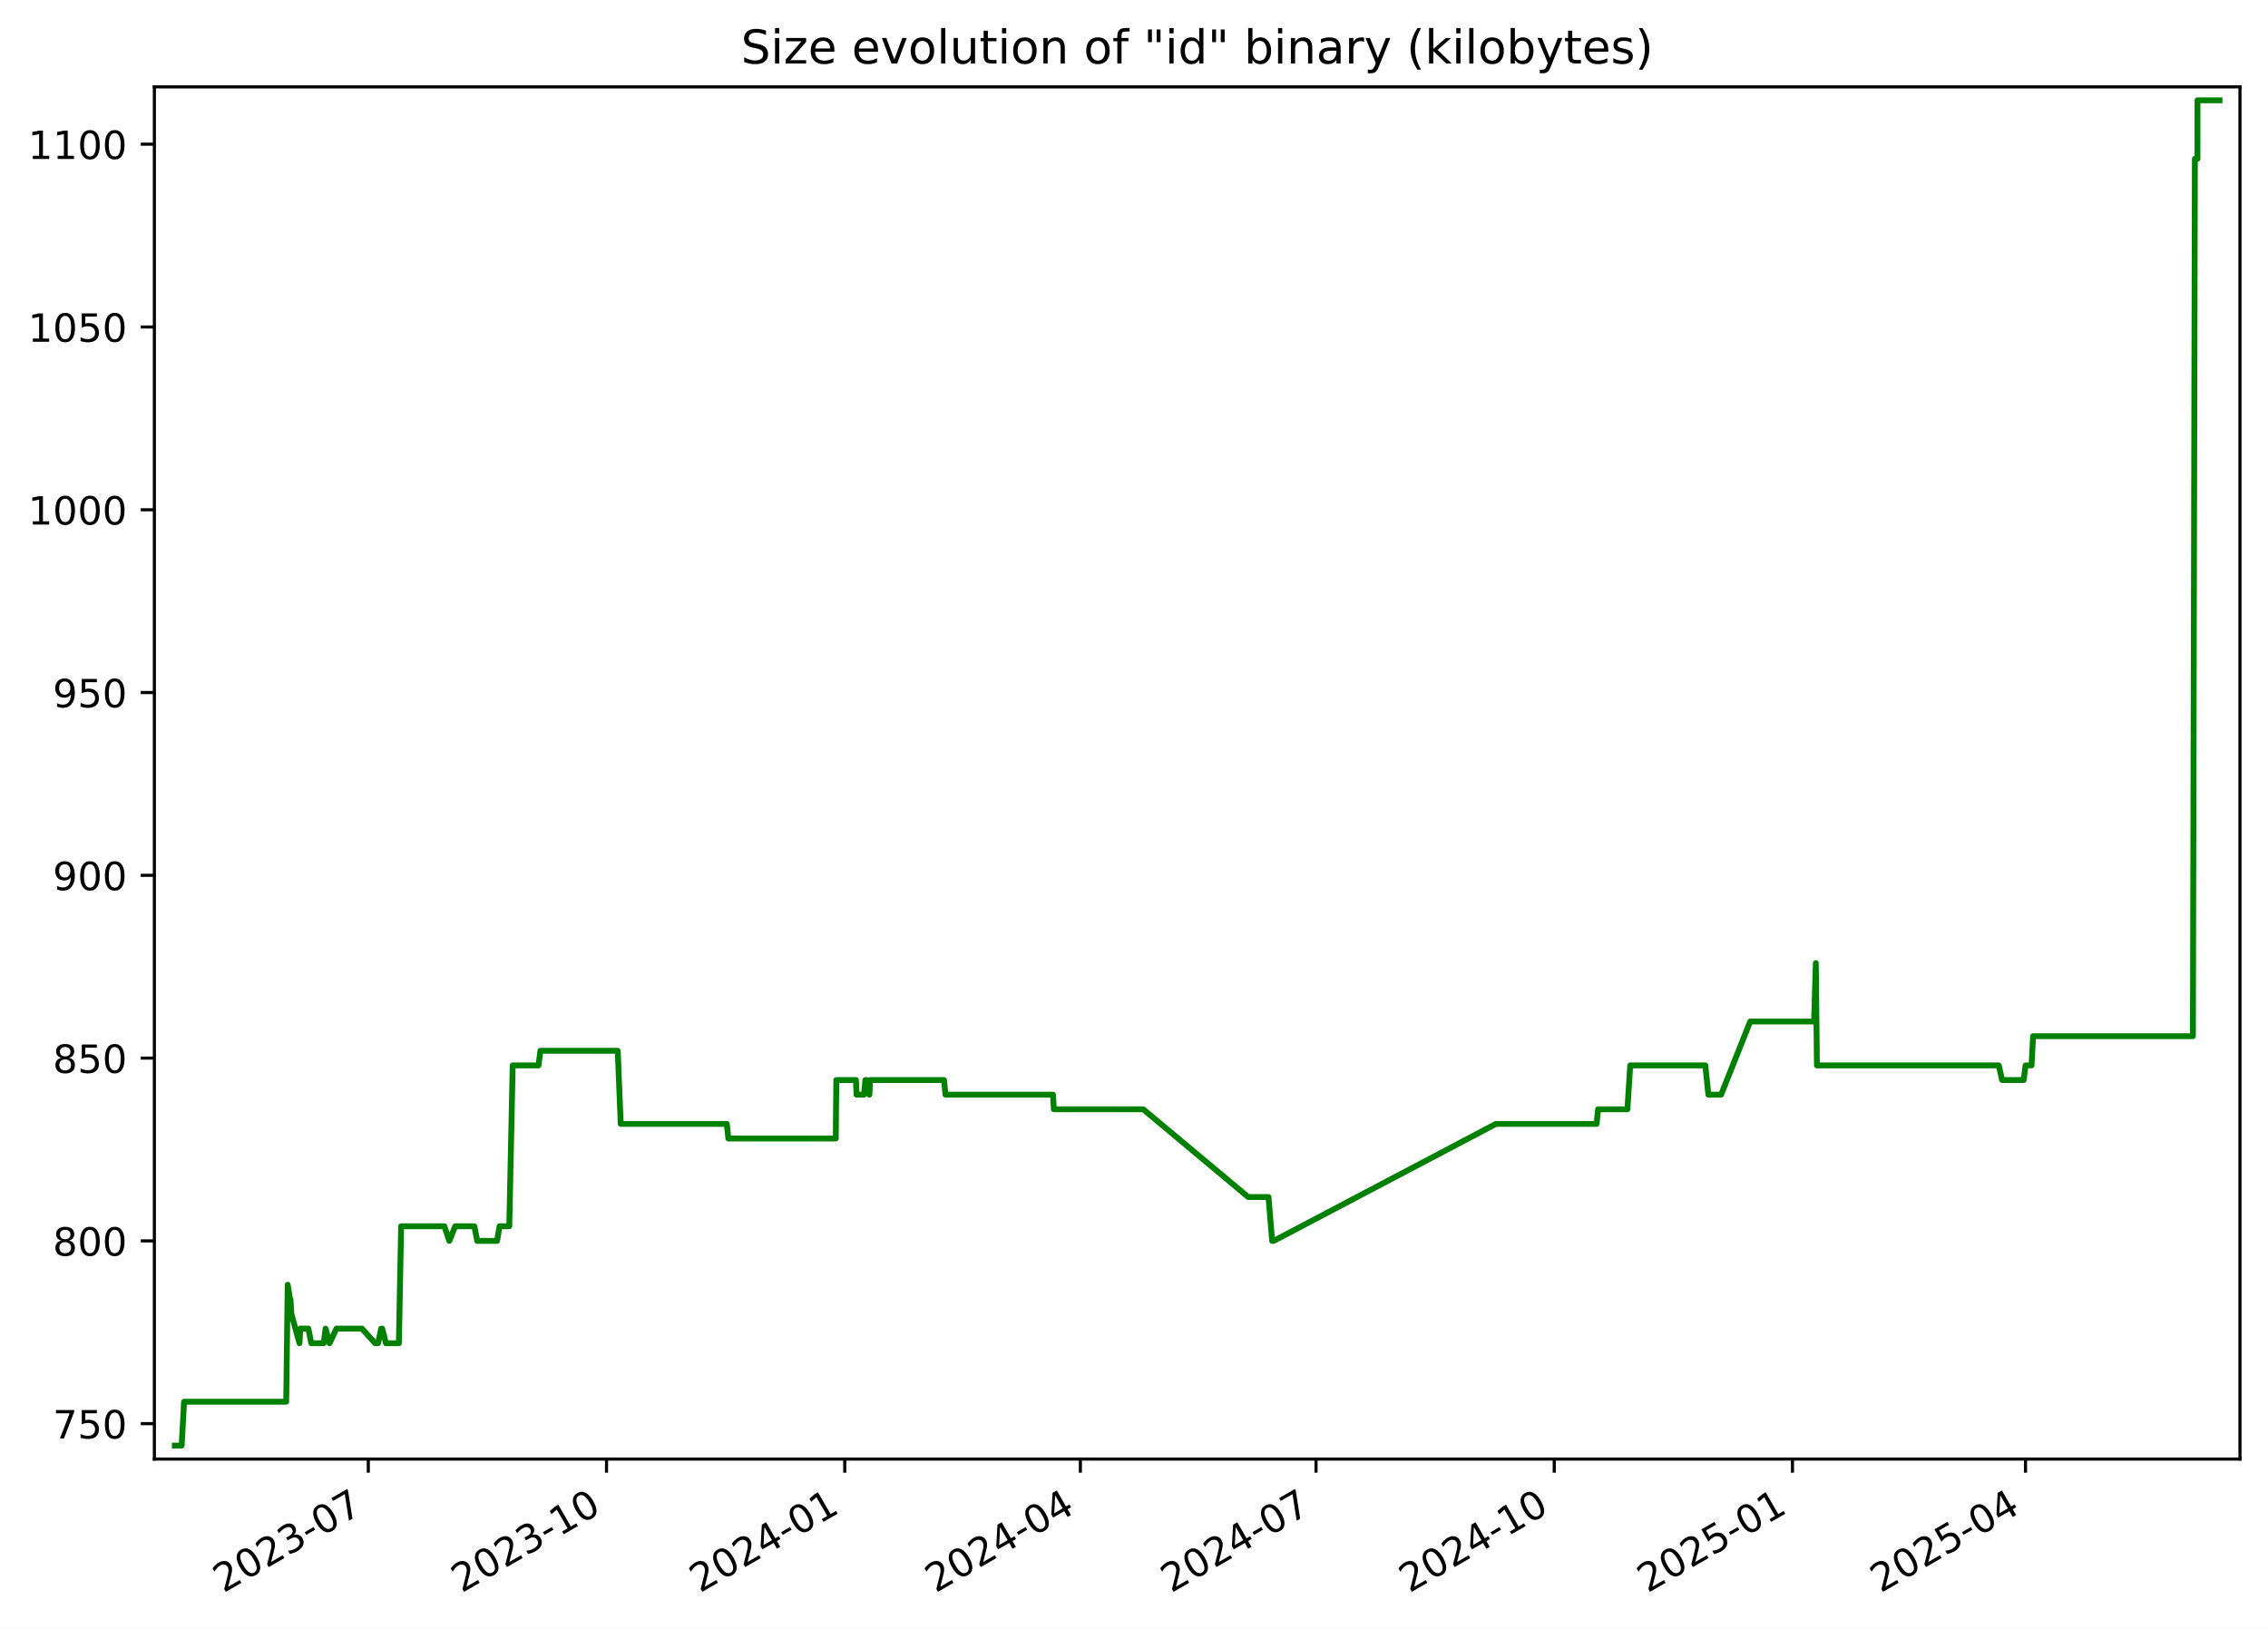
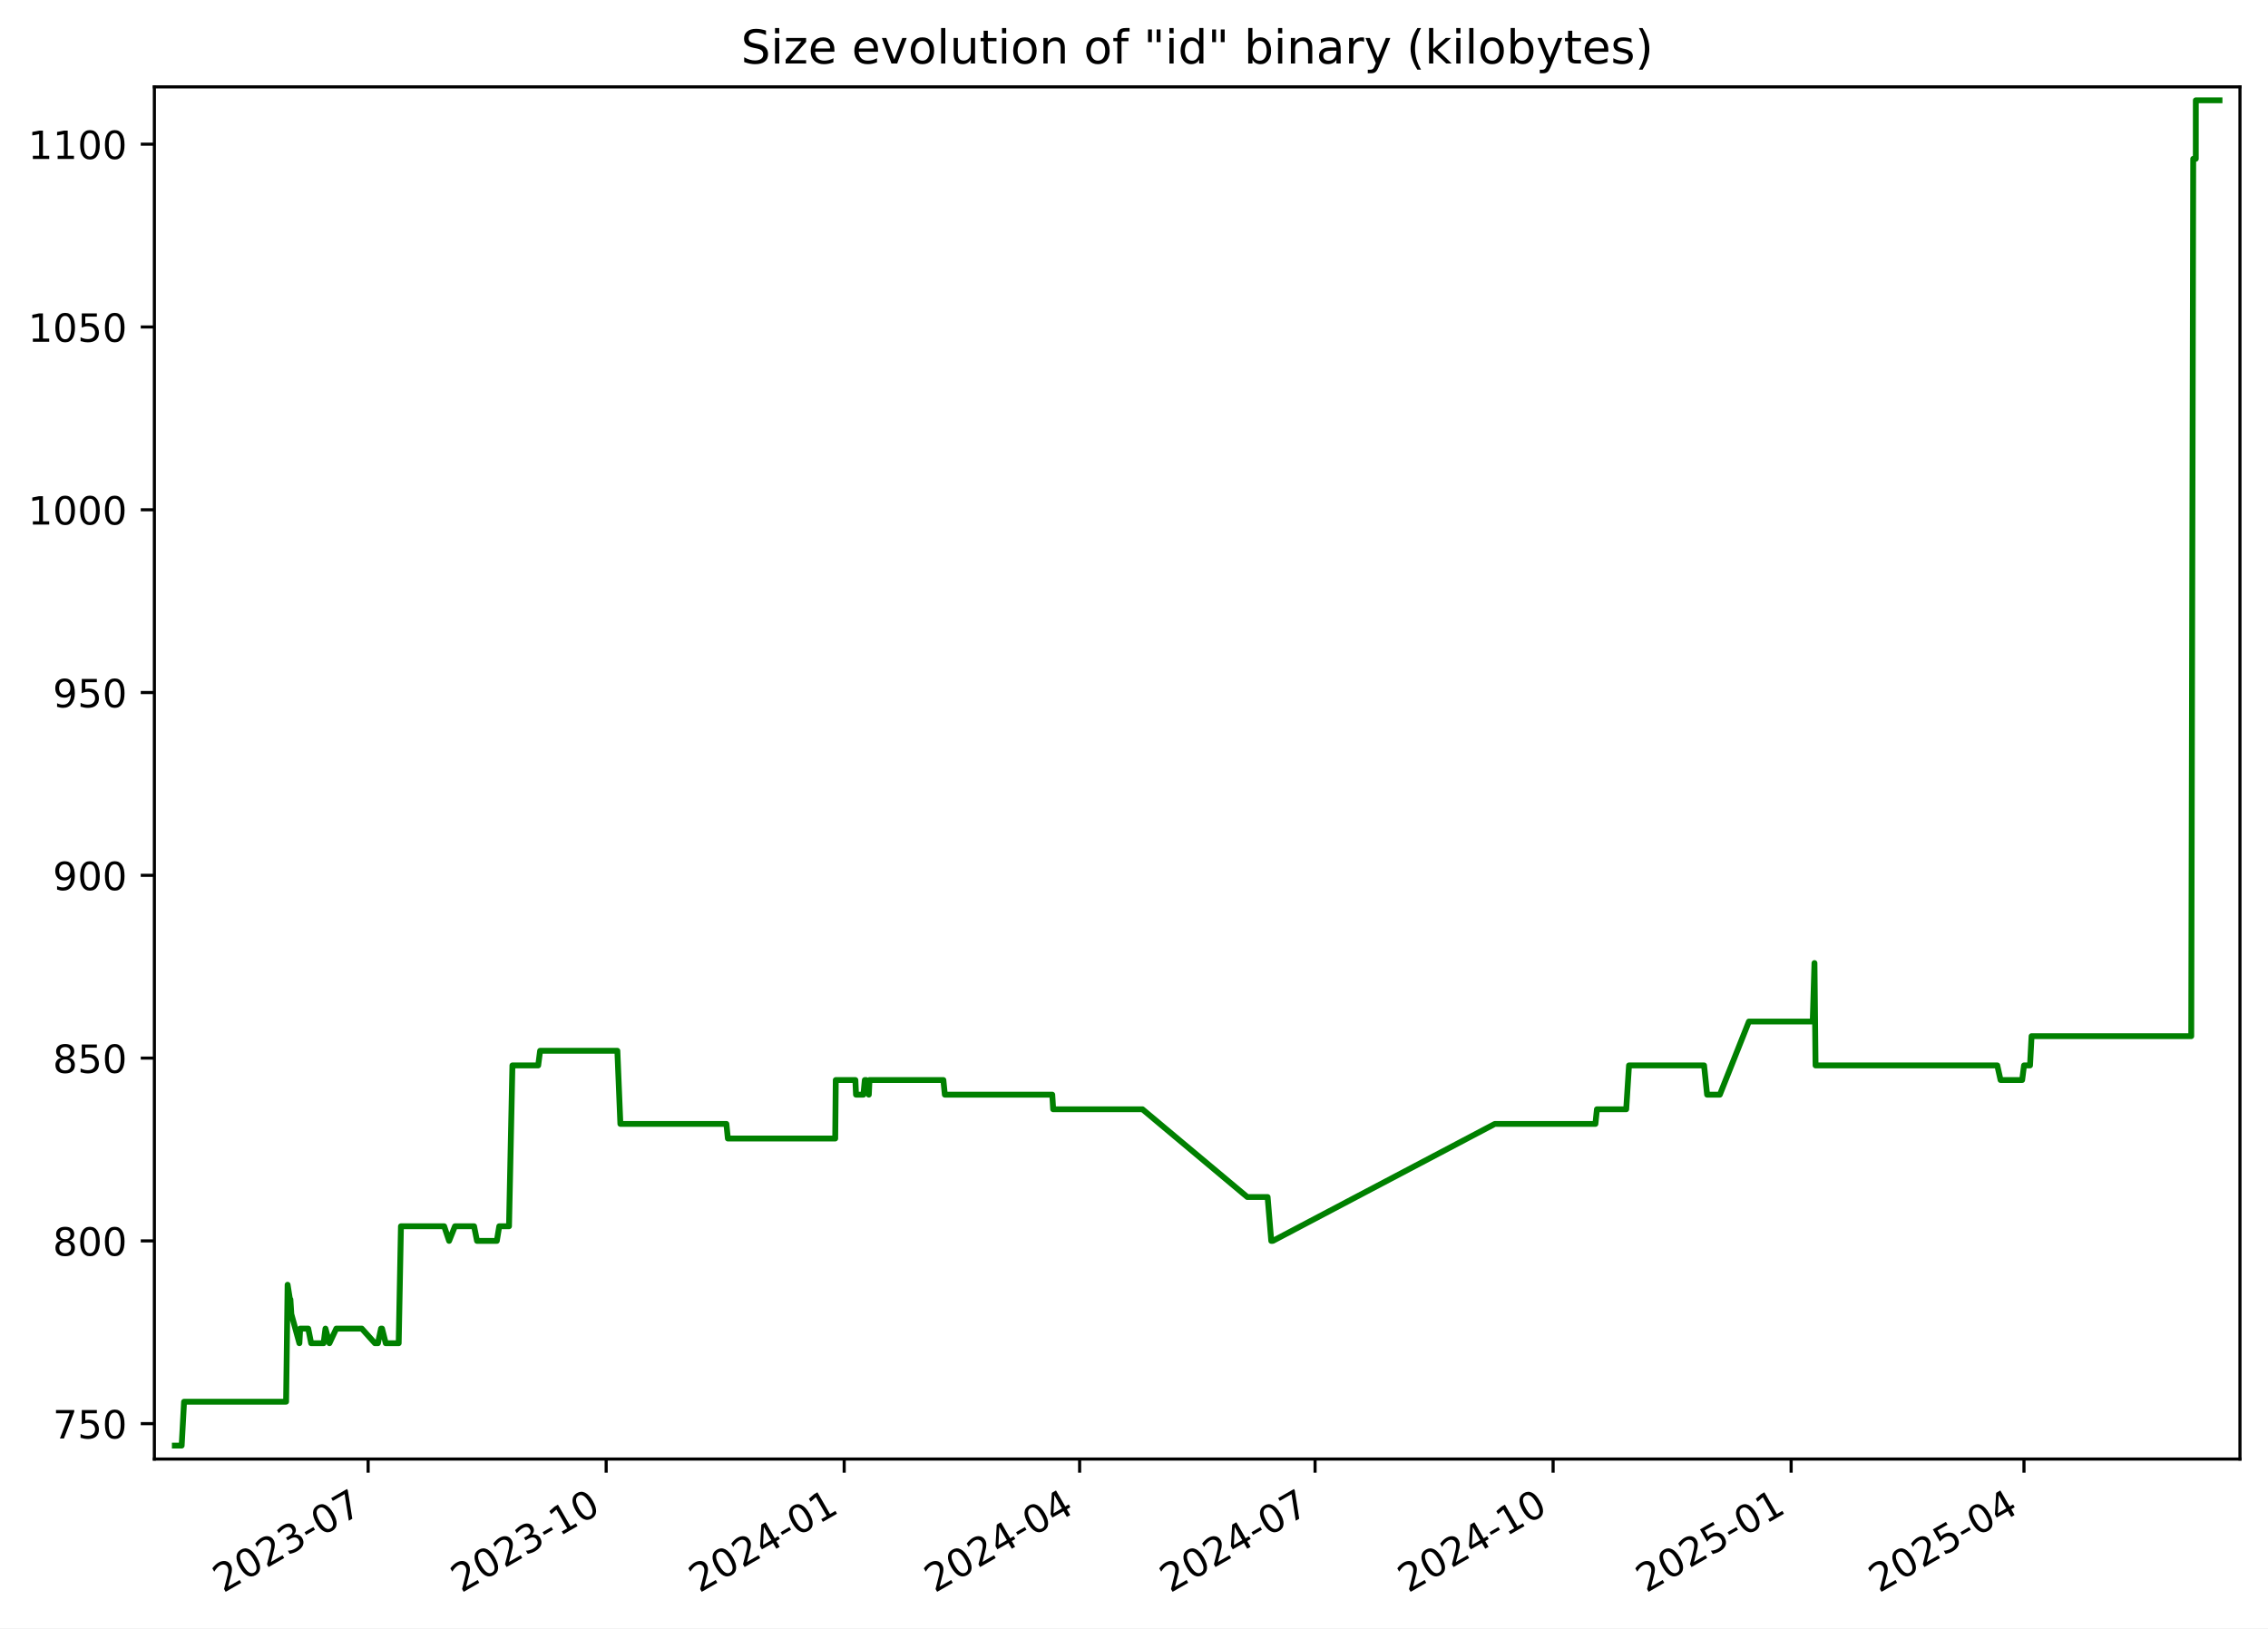
<svg xmlns="http://www.w3.org/2000/svg" xmlns:xlink="http://www.w3.org/1999/xlink" width="582.53pt" height="418.303pt" viewBox="0 0 582.53 418.303" version="1.1">
  <defs>
    <style type="text/css">*{stroke-linejoin: round; stroke-linecap: butt}</style>
  </defs>
  <g id="figure_1">
    <g id="patch_1">
      <path d="M -0 418.303  L 582.53 418.303  L 582.53 0  L -0 0  z " style="fill: #ffffff" />
    </g>
    <g id="axes_1">
      <g id="patch_2">
        <path d="M 39.65 374.83  L 575.33 374.83  L 575.33 22.318  L 39.65 22.318  z " style="fill: #ffffff" />
      </g>
      <g id="matplotlib.axis_1">
        <g id="xtick_1">
          <g id="line2d_1">
            <defs>
-               <path id="m7e641b74ba" d="M 0 0  L 0 3.5  " style="stroke: #000000; stroke-width: 0.8" />
+               <path id="m4138c66ba3" d="M 0 0  L 0 3.5  " style="stroke: #000000; stroke-width: 0.8" />
            </defs>
            <g>
-               <use xlink:href="#m7e641b74ba" x="94.597" y="374.83" style="stroke: #000000; stroke-width: 0.8" />
+               <use xlink:href="#m4138c66ba3" x="94.556" y="374.83" style="stroke: #000000; stroke-width: 0.8" />
            </g>
          </g>
          <g id="text_1">
-             <g transform="translate(57.37199 409.302) rotate(-30) scale(0.1 -0.1)">
+             <g transform="translate(57.33094 409.302) rotate(-30) scale(0.1 -0.1)">
              <defs>
                <path id="DejaVuSans-32" d="M 1228 531  L 3431 531  L 3431 0  L 469 0  L 469 531  Q 828 903 1448 1529  Q 2069 2156 2228 2338  Q 2531 2678 2651 2914  Q 2772 3150 2772 3378  Q 2772 3750 2511 3984  Q 2250 4219 1831 4219  Q 1534 4219 1204 4116  Q 875 4013 500 3803  L 500 4441  Q 881 4594 1212 4672  Q 1544 4750 1819 4750  Q 2544 4750 2975 4387  Q 3406 4025 3406 3419  Q 3406 3131 3298 2873  Q 3191 2616 2906 2266  Q 2828 2175 2409 1742  Q 1991 1309 1228 531  z " transform="scale(0.015625)" />
                <path id="DejaVuSans-30" d="M 2034 4250  Q 1547 4250 1301 3770  Q 1056 3291 1056 2328  Q 1056 1369 1301 889  Q 1547 409 2034 409  Q 2525 409 2770 889  Q 3016 1369 3016 2328  Q 3016 3291 2770 3770  Q 2525 4250 2034 4250  z M 2034 4750  Q 2819 4750 3233 4129  Q 3647 3509 3647 2328  Q 3647 1150 3233 529  Q 2819 -91 2034 -91  Q 1250 -91 836 529  Q 422 1150 422 2328  Q 422 3509 836 4129  Q 1250 4750 2034 4750  z " transform="scale(0.015625)" />
                <path id="DejaVuSans-33" d="M 2597 2516  Q 3050 2419 3304 2112  Q 3559 1806 3559 1356  Q 3559 666 3084 287  Q 2609 -91 1734 -91  Q 1441 -91 1130 -33  Q 819 25 488 141  L 488 750  Q 750 597 1062 519  Q 1375 441 1716 441  Q 2309 441 2620 675  Q 2931 909 2931 1356  Q 2931 1769 2642 2001  Q 2353 2234 1838 2234  L 1294 2234  L 1294 2753  L 1863 2753  Q 2328 2753 2575 2939  Q 2822 3125 2822 3475  Q 2822 3834 2567 4026  Q 2313 4219 1838 4219  Q 1578 4219 1281 4162  Q 984 4106 628 3988  L 628 4550  Q 988 4650 1302 4700  Q 1616 4750 1894 4750  Q 2613 4750 3031 4423  Q 3450 4097 3450 3541  Q 3450 3153 3228 2886  Q 3006 2619 2597 2516  z " transform="scale(0.015625)" />
                <path id="DejaVuSans-2d" d="M 313 2009  L 1997 2009  L 1997 1497  L 313 1497  L 313 2009  z " transform="scale(0.015625)" />
                <path id="DejaVuSans-37" d="M 525 4666  L 3525 4666  L 3525 4397  L 1831 0  L 1172 0  L 2766 4134  L 525 4134  L 525 4666  z " transform="scale(0.015625)" />
              </defs>
              <use xlink:href="#DejaVuSans-32" />
              <use xlink:href="#DejaVuSans-30" x="63.623" />
              <use xlink:href="#DejaVuSans-32" x="127.246" />
              <use xlink:href="#DejaVuSans-33" x="190.869" />
              <use xlink:href="#DejaVuSans-2d" x="254.492" />
              <use xlink:href="#DejaVuSans-30" x="290.576" />
              <use xlink:href="#DejaVuSans-37" x="354.199" />
            </g>
          </g>
        </g>
        <g id="xtick_2">
          <g id="line2d_2">
            <g>
-               <use xlink:href="#m7e641b74ba" x="155.784" y="374.83" style="stroke: #000000; stroke-width: 0.8" />
+               <use xlink:href="#m4138c66ba3" x="155.692" y="374.83" style="stroke: #000000; stroke-width: 0.8" />
            </g>
          </g>
          <g id="text_2">
-             <g transform="translate(118.5592 409.302) rotate(-30) scale(0.1 -0.1)">
+             <g transform="translate(118.4676 409.302) rotate(-30) scale(0.1 -0.1)">
              <defs>
                <path id="DejaVuSans-31" d="M 794 531  L 1825 531  L 1825 4091  L 703 3866  L 703 4441  L 1819 4666  L 2450 4666  L 2450 531  L 3481 531  L 3481 0  L 794 0  L 794 531  z " transform="scale(0.015625)" />
              </defs>
              <use xlink:href="#DejaVuSans-32" />
              <use xlink:href="#DejaVuSans-30" x="63.623" />
              <use xlink:href="#DejaVuSans-32" x="127.246" />
              <use xlink:href="#DejaVuSans-33" x="190.869" />
              <use xlink:href="#DejaVuSans-2d" x="254.492" />
              <use xlink:href="#DejaVuSans-31" x="290.576" />
              <use xlink:href="#DejaVuSans-30" x="354.199" />
            </g>
          </g>
        </g>
        <g id="xtick_3">
          <g id="line2d_3">
            <g>
-               <use xlink:href="#m7e641b74ba" x="216.971" y="374.83" style="stroke: #000000; stroke-width: 0.8" />
+               <use xlink:href="#m4138c66ba3" x="216.829" y="374.83" style="stroke: #000000; stroke-width: 0.8" />
            </g>
          </g>
          <g id="text_3">
-             <g transform="translate(179.7464 409.302) rotate(-30) scale(0.1 -0.1)">
+             <g transform="translate(179.6043 409.302) rotate(-30) scale(0.1 -0.1)">
              <defs>
                <path id="DejaVuSans-34" d="M 2419 4116  L 825 1625  L 2419 1625  L 2419 4116  z M 2253 4666  L 3047 4666  L 3047 1625  L 3713 1625  L 3713 1100  L 3047 1100  L 3047 0  L 2419 0  L 2419 1100  L 313 1100  L 313 1709  L 2253 4666  z " transform="scale(0.015625)" />
              </defs>
              <use xlink:href="#DejaVuSans-32" />
              <use xlink:href="#DejaVuSans-30" x="63.623" />
              <use xlink:href="#DejaVuSans-32" x="127.246" />
              <use xlink:href="#DejaVuSans-34" x="190.869" />
              <use xlink:href="#DejaVuSans-2d" x="254.492" />
              <use xlink:href="#DejaVuSans-30" x="290.576" />
              <use xlink:href="#DejaVuSans-31" x="354.199" />
            </g>
          </g>
        </g>
        <g id="xtick_4">
          <g id="line2d_4">
            <g>
-               <use xlink:href="#m7e641b74ba" x="277.493" y="374.83" style="stroke: #000000; stroke-width: 0.8" />
+               <use xlink:href="#m4138c66ba3" x="277.301" y="374.83" style="stroke: #000000; stroke-width: 0.8" />
            </g>
          </g>
          <g id="text_4">
-             <g transform="translate(240.2686 409.302) rotate(-30) scale(0.1 -0.1)">
+             <g transform="translate(240.0764 409.302) rotate(-30) scale(0.1 -0.1)">
              <use xlink:href="#DejaVuSans-32" />
              <use xlink:href="#DejaVuSans-30" x="63.623" />
              <use xlink:href="#DejaVuSans-32" x="127.246" />
              <use xlink:href="#DejaVuSans-34" x="190.869" />
              <use xlink:href="#DejaVuSans-2d" x="254.492" />
              <use xlink:href="#DejaVuSans-30" x="290.576" />
              <use xlink:href="#DejaVuSans-34" x="354.199" />
            </g>
          </g>
        </g>
        <g id="xtick_5">
          <g id="line2d_5">
            <g>
-               <use xlink:href="#m7e641b74ba" x="338.016" y="374.83" style="stroke: #000000; stroke-width: 0.8" />
+               <use xlink:href="#m4138c66ba3" x="337.773" y="374.83" style="stroke: #000000; stroke-width: 0.8" />
            </g>
          </g>
          <g id="text_5">
-             <g transform="translate(300.7907 409.302) rotate(-30) scale(0.1 -0.1)">
+             <g transform="translate(300.5485 409.302) rotate(-30) scale(0.1 -0.1)">
              <use xlink:href="#DejaVuSans-32" />
              <use xlink:href="#DejaVuSans-30" x="63.623" />
              <use xlink:href="#DejaVuSans-32" x="127.246" />
              <use xlink:href="#DejaVuSans-34" x="190.869" />
              <use xlink:href="#DejaVuSans-2d" x="254.492" />
              <use xlink:href="#DejaVuSans-30" x="290.576" />
              <use xlink:href="#DejaVuSans-37" x="354.199" />
            </g>
          </g>
        </g>
        <g id="xtick_6">
          <g id="line2d_6">
            <g>
-               <use xlink:href="#m7e641b74ba" x="399.203" y="374.83" style="stroke: #000000; stroke-width: 0.8" />
+               <use xlink:href="#m4138c66ba3" x="398.91" y="374.83" style="stroke: #000000; stroke-width: 0.8" />
            </g>
          </g>
          <g id="text_6">
-             <g transform="translate(361.9779 409.302) rotate(-30) scale(0.1 -0.1)">
+             <g transform="translate(361.6852 409.302) rotate(-30) scale(0.1 -0.1)">
              <use xlink:href="#DejaVuSans-32" />
              <use xlink:href="#DejaVuSans-30" x="63.623" />
              <use xlink:href="#DejaVuSans-32" x="127.246" />
              <use xlink:href="#DejaVuSans-34" x="190.869" />
              <use xlink:href="#DejaVuSans-2d" x="254.492" />
              <use xlink:href="#DejaVuSans-31" x="290.576" />
              <use xlink:href="#DejaVuSans-30" x="354.199" />
            </g>
          </g>
        </g>
        <g id="xtick_7">
          <g id="line2d_7">
            <g>
-               <use xlink:href="#m7e641b74ba" x="460.39" y="374.83" style="stroke: #000000; stroke-width: 0.8" />
+               <use xlink:href="#m4138c66ba3" x="460.047" y="374.83" style="stroke: #000000; stroke-width: 0.8" />
            </g>
          </g>
          <g id="text_7">
-             <g transform="translate(423.1651 409.302) rotate(-30) scale(0.1 -0.1)">
+             <g transform="translate(422.8219 409.302) rotate(-30) scale(0.1 -0.1)">
              <defs>
                <path id="DejaVuSans-35" d="M 691 4666  L 3169 4666  L 3169 4134  L 1269 4134  L 1269 2991  Q 1406 3038 1543 3061  Q 1681 3084 1819 3084  Q 2600 3084 3056 2656  Q 3513 2228 3513 1497  Q 3513 744 3044 326  Q 2575 -91 1722 -91  Q 1428 -91 1123 -41  Q 819 9 494 109  L 494 744  Q 775 591 1075 516  Q 1375 441 1709 441  Q 2250 441 2565 725  Q 2881 1009 2881 1497  Q 2881 1984 2565 2268  Q 2250 2553 1709 2553  Q 1456 2553 1204 2497  Q 953 2441 691 2322  L 691 4666  z " transform="scale(0.015625)" />
              </defs>
              <use xlink:href="#DejaVuSans-32" />
              <use xlink:href="#DejaVuSans-30" x="63.623" />
              <use xlink:href="#DejaVuSans-32" x="127.246" />
              <use xlink:href="#DejaVuSans-35" x="190.869" />
              <use xlink:href="#DejaVuSans-2d" x="254.492" />
              <use xlink:href="#DejaVuSans-30" x="290.576" />
              <use xlink:href="#DejaVuSans-31" x="354.199" />
            </g>
          </g>
        </g>
        <g id="xtick_8">
          <g id="line2d_8">
            <g>
-               <use xlink:href="#m7e641b74ba" x="520.247" y="374.83" style="stroke: #000000; stroke-width: 0.8" />
+               <use xlink:href="#m4138c66ba3" x="519.854" y="374.83" style="stroke: #000000; stroke-width: 0.8" />
            </g>
          </g>
          <g id="text_8">
-             <g transform="translate(483.0222 409.302) rotate(-30) scale(0.1 -0.1)">
+             <g transform="translate(482.6295 409.302) rotate(-30) scale(0.1 -0.1)">
              <use xlink:href="#DejaVuSans-32" />
              <use xlink:href="#DejaVuSans-30" x="63.623" />
              <use xlink:href="#DejaVuSans-32" x="127.246" />
              <use xlink:href="#DejaVuSans-35" x="190.869" />
              <use xlink:href="#DejaVuSans-2d" x="254.492" />
              <use xlink:href="#DejaVuSans-30" x="290.576" />
              <use xlink:href="#DejaVuSans-34" x="354.199" />
            </g>
          </g>
        </g>
      </g>
      <g id="matplotlib.axis_2">
        <g id="ytick_1">
          <g id="line2d_9">
            <defs>
-               <path id="m8f3f972a86" d="M 0 0  L -3.5 0  " style="stroke: #000000; stroke-width: 0.8" />
+               <path id="mf5adfc78f7" d="M 0 0  L -3.5 0  " style="stroke: #000000; stroke-width: 0.8" />
            </defs>
            <g>
-               <use xlink:href="#m8f3f972a86" x="39.65" y="365.739" style="stroke: #000000; stroke-width: 0.8" />
+               <use xlink:href="#mf5adfc78f7" x="39.65" y="365.739" style="stroke: #000000; stroke-width: 0.8" />
            </g>
          </g>
          <g id="text_9">
            <g transform="translate(13.5625 369.5386) scale(0.1 -0.1)">
              <use xlink:href="#DejaVuSans-37" />
              <use xlink:href="#DejaVuSans-35" x="63.623" />
              <use xlink:href="#DejaVuSans-30" x="127.246" />
            </g>
          </g>
        </g>
        <g id="ytick_2">
          <g id="line2d_10">
            <g>
-               <use xlink:href="#m8f3f972a86" x="39.65" y="318.783" style="stroke: #000000; stroke-width: 0.8" />
+               <use xlink:href="#mf5adfc78f7" x="39.65" y="318.783" style="stroke: #000000; stroke-width: 0.8" />
            </g>
          </g>
          <g id="text_10">
            <g transform="translate(13.5625 322.582) scale(0.1 -0.1)">
              <defs>
                <path id="DejaVuSans-38" d="M 2034 2216  Q 1584 2216 1326 1975  Q 1069 1734 1069 1313  Q 1069 891 1326 650  Q 1584 409 2034 409  Q 2484 409 2743 651  Q 3003 894 3003 1313  Q 3003 1734 2745 1975  Q 2488 2216 2034 2216  z M 1403 2484  Q 997 2584 770 2862  Q 544 3141 544 3541  Q 544 4100 942 4425  Q 1341 4750 2034 4750  Q 2731 4750 3128 4425  Q 3525 4100 3525 3541  Q 3525 3141 3298 2862  Q 3072 2584 2669 2484  Q 3125 2378 3379 2068  Q 3634 1759 3634 1313  Q 3634 634 3220 271  Q 2806 -91 2034 -91  Q 1263 -91 848 271  Q 434 634 434 1313  Q 434 1759 690 2068  Q 947 2378 1403 2484  z M 1172 3481  Q 1172 3119 1398 2916  Q 1625 2713 2034 2713  Q 2441 2713 2670 2916  Q 2900 3119 2900 3481  Q 2900 3844 2670 4047  Q 2441 4250 2034 4250  Q 1625 4250 1398 4047  Q 1172 3844 1172 3481  z " transform="scale(0.015625)" />
              </defs>
              <use xlink:href="#DejaVuSans-38" />
              <use xlink:href="#DejaVuSans-30" x="63.623" />
              <use xlink:href="#DejaVuSans-30" x="127.246" />
            </g>
          </g>
        </g>
        <g id="ytick_3">
          <g id="line2d_11">
            <g>
-               <use xlink:href="#m8f3f972a86" x="39.65" y="271.826" style="stroke: #000000; stroke-width: 0.8" />
+               <use xlink:href="#mf5adfc78f7" x="39.65" y="271.826" style="stroke: #000000; stroke-width: 0.8" />
            </g>
          </g>
          <g id="text_11">
            <g transform="translate(13.5625 275.6255) scale(0.1 -0.1)">
              <use xlink:href="#DejaVuSans-38" />
              <use xlink:href="#DejaVuSans-35" x="63.623" />
              <use xlink:href="#DejaVuSans-30" x="127.246" />
            </g>
          </g>
        </g>
        <g id="ytick_4">
          <g id="line2d_12">
            <g>
-               <use xlink:href="#m8f3f972a86" x="39.65" y="224.87" style="stroke: #000000; stroke-width: 0.8" />
+               <use xlink:href="#mf5adfc78f7" x="39.65" y="224.87" style="stroke: #000000; stroke-width: 0.8" />
            </g>
          </g>
          <g id="text_12">
            <g transform="translate(13.5625 228.669) scale(0.1 -0.1)">
              <defs>
                <path id="DejaVuSans-39" d="M 703 97  L 703 672  Q 941 559 1184 500  Q 1428 441 1663 441  Q 2288 441 2617 861  Q 2947 1281 2994 2138  Q 2813 1869 2534 1725  Q 2256 1581 1919 1581  Q 1219 1581 811 2004  Q 403 2428 403 3163  Q 403 3881 828 4315  Q 1253 4750 1959 4750  Q 2769 4750 3195 4129  Q 3622 3509 3622 2328  Q 3622 1225 3098 567  Q 2575 -91 1691 -91  Q 1453 -91 1209 -44  Q 966 3 703 97  z M 1959 2075  Q 2384 2075 2632 2365  Q 2881 2656 2881 3163  Q 2881 3666 2632 3958  Q 2384 4250 1959 4250  Q 1534 4250 1286 3958  Q 1038 3666 1038 3163  Q 1038 2656 1286 2365  Q 1534 2075 1959 2075  z " transform="scale(0.015625)" />
              </defs>
              <use xlink:href="#DejaVuSans-39" />
              <use xlink:href="#DejaVuSans-30" x="63.623" />
              <use xlink:href="#DejaVuSans-30" x="127.246" />
            </g>
          </g>
        </g>
        <g id="ytick_5">
          <g id="line2d_13">
            <g>
-               <use xlink:href="#m8f3f972a86" x="39.65" y="177.913" style="stroke: #000000; stroke-width: 0.8" />
+               <use xlink:href="#mf5adfc78f7" x="39.65" y="177.913" style="stroke: #000000; stroke-width: 0.8" />
            </g>
          </g>
          <g id="text_13">
            <g transform="translate(13.5625 181.7125) scale(0.1 -0.1)">
              <use xlink:href="#DejaVuSans-39" />
              <use xlink:href="#DejaVuSans-35" x="63.623" />
              <use xlink:href="#DejaVuSans-30" x="127.246" />
            </g>
          </g>
        </g>
        <g id="ytick_6">
          <g id="line2d_14">
            <g>
-               <use xlink:href="#m8f3f972a86" x="39.65" y="130.957" style="stroke: #000000; stroke-width: 0.8" />
+               <use xlink:href="#mf5adfc78f7" x="39.65" y="130.957" style="stroke: #000000; stroke-width: 0.8" />
            </g>
          </g>
          <g id="text_14">
            <g transform="translate(7.2 134.756) scale(0.1 -0.1)">
              <use xlink:href="#DejaVuSans-31" />
              <use xlink:href="#DejaVuSans-30" x="63.623" />
              <use xlink:href="#DejaVuSans-30" x="127.246" />
              <use xlink:href="#DejaVuSans-30" x="190.869" />
            </g>
          </g>
        </g>
        <g id="ytick_7">
          <g id="line2d_15">
            <g>
-               <use xlink:href="#m8f3f972a86" x="39.65" y="84" style="stroke: #000000; stroke-width: 0.8" />
+               <use xlink:href="#mf5adfc78f7" x="39.65" y="84" style="stroke: #000000; stroke-width: 0.8" />
            </g>
          </g>
          <g id="text_15">
            <g transform="translate(7.2 87.79943) scale(0.1 -0.1)">
              <use xlink:href="#DejaVuSans-31" />
              <use xlink:href="#DejaVuSans-30" x="63.623" />
              <use xlink:href="#DejaVuSans-35" x="127.246" />
              <use xlink:href="#DejaVuSans-30" x="190.869" />
            </g>
          </g>
        </g>
        <g id="ytick_8">
          <g id="line2d_16">
            <g>
-               <use xlink:href="#m8f3f972a86" x="39.65" y="37.044" style="stroke: #000000; stroke-width: 0.8" />
+               <use xlink:href="#mf5adfc78f7" x="39.65" y="37.044" style="stroke: #000000; stroke-width: 0.8" />
            </g>
          </g>
          <g id="text_16">
            <g transform="translate(7.2 40.84291) scale(0.1 -0.1)">
              <use xlink:href="#DejaVuSans-31" />
              <use xlink:href="#DejaVuSans-31" x="63.623" />
              <use xlink:href="#DejaVuSans-30" x="127.246" />
              <use xlink:href="#DejaVuSans-30" x="190.869" />
            </g>
          </g>
        </g>
      </g>
      <g id="line2d_17">
-         <path d="M 44.902 371.374  L 46.662 371.374  L 47.278 360.105  L 73.509 360.105  L 73.898 330.052  L 74.493 333.809  L 74.613 333.809  L 74.849 337.565  L 76.922 345.078  L 77.125 341.322  L 79.198 341.322  L 79.951 345.078  L 83.146 345.078  L 83.625 341.322  L 84.649 345.078  L 86.411 341.322  L 92.969 341.322  L 96.34 345.078  L 97.111 345.078  L 97.911 341.322  L 98.172 341.322  L 99.122 345.078  L 102.451 345.078  L 103.03 315.026  L 114.136 315.026  L 115.411 318.783  L 116.919 315.026  L 121.831 315.026  L 122.584 318.783  L 127.678 318.783  L 128.301 315.026  L 130.809 315.026  L 131.685 273.705  L 138.313 273.705  L 138.801 269.948  L 158.664 269.948  L 159.435 288.731  L 186.689 288.731  L 187.07 292.487  L 214.663 292.487  L 214.807 277.461  L 219.846 277.461  L 220.009 281.218  L 221.914 281.218  L 222.272 277.461  L 222.61 277.461  L 223.303 281.218  L 223.471 277.461  L 242.467 277.461  L 242.841 281.218  L 270.456 281.218  L 270.693 284.974  L 293.642 284.974  L 320.598 307.513  L 325.815 307.513  L 326.752 318.783  L 327.157 318.783  L 384.228 288.731  L 410.081 288.731  L 410.468 284.974  L 417.997 284.974  L 418.716 273.705  L 438.011 273.705  L 438.792 281.218  L 442.067 281.218  L 449.537 262.435  L 465.947 262.435  L 466.39 247.409  L 466.669 273.705  L 513.385 273.705  L 514.226 277.461  L 519.779 277.461  L 520.258 273.705  L 521.803 273.705  L 522.194 266.192  L 563.245 266.192  L 563.75 40.8  L 564.414 40.8  L 564.421 25.774  L 570.078 25.774  L 570.078 25.774  " clip-path="url(#pc7c64d67f8)" style="fill: none; stroke: #008000; stroke-width: 1.5; stroke-linecap: square" />
+         <path d="M 44.902 371.374  L 46.661 371.374  L 47.276 360.105  L 73.485 360.105  L 73.874 330.052  L 74.468 333.809  L 74.588 333.809  L 74.824 337.565  L 76.895 345.078  L 77.099 341.322  L 79.169 341.322  L 79.922 345.078  L 83.114 345.078  L 83.593 341.322  L 84.616 345.078  L 86.376 341.322  L 92.929 341.322  L 96.298 345.078  L 97.068 345.078  L 97.867 341.322  L 98.128 341.322  L 99.077 345.078  L 102.404 345.078  L 102.982 315.026  L 114.079 315.026  L 115.353 318.783  L 116.86 315.026  L 121.768 315.026  L 122.52 318.783  L 127.609 318.783  L 128.232 315.026  L 130.738 315.026  L 131.613 273.705  L 138.235 273.705  L 138.724 269.948  L 158.57 269.948  L 159.341 288.731  L 186.572 288.731  L 186.952 292.487  L 214.523 292.487  L 214.666 277.461  L 219.701 277.461  L 219.864 281.218  L 221.768 281.218  L 222.126 277.461  L 222.463 277.461  L 223.155 281.218  L 223.324 277.461  L 242.304 277.461  L 242.677 281.218  L 270.27 281.218  L 270.506 284.974  L 293.437 284.974  L 320.37 307.513  L 325.583 307.513  L 326.519 318.783  L 326.924 318.783  L 383.948 288.731  L 409.779 288.731  L 410.166 284.974  L 417.689 284.974  L 418.407 273.705  L 437.687 273.705  L 438.467 281.218  L 441.738 281.218  L 449.203 262.435  L 465.599 262.435  L 466.042 247.409  L 466.321 273.705  L 512.998 273.705  L 513.839 277.461  L 519.387 277.461  L 519.866 273.705  L 521.409 273.705  L 521.8 266.192  L 562.817 266.192  L 563.321 40.8  L 563.985 40.8  L 563.992 25.774  L 570.078 25.774  L 570.078 25.774  " clip-path="url(#p06d7859d98)" style="fill: none; stroke: #008000; stroke-width: 1.5; stroke-linecap: square" />
      </g>
      <g id="patch_3">
        <path d="M 39.65 374.83  L 39.65 22.318  " style="fill: none; stroke: #000000; stroke-width: 0.8; stroke-linejoin: miter; stroke-linecap: square" />
      </g>
      <g id="patch_4">
        <path d="M 575.33 374.83  L 575.33 22.318  " style="fill: none; stroke: #000000; stroke-width: 0.8; stroke-linejoin: miter; stroke-linecap: square" />
      </g>
      <g id="patch_5">
        <path d="M 39.65 374.83  L 575.33 374.83  " style="fill: none; stroke: #000000; stroke-width: 0.8; stroke-linejoin: miter; stroke-linecap: square" />
      </g>
      <g id="patch_6">
        <path d="M 39.65 22.318  L 575.33 22.318  " style="fill: none; stroke: #000000; stroke-width: 0.8; stroke-linejoin: miter; stroke-linecap: square" />
      </g>
      <g id="text_17">
        <g transform="translate(190.3184 16.31812) scale(0.12 -0.12)">
          <defs>
            <path id="DejaVuSans-53" d="M 3425 4513  L 3425 3897  Q 3066 4069 2747 4153  Q 2428 4238 2131 4238  Q 1616 4238 1336 4038  Q 1056 3838 1056 3469  Q 1056 3159 1242 3001  Q 1428 2844 1947 2747  L 2328 2669  Q 3034 2534 3370 2195  Q 3706 1856 3706 1288  Q 3706 609 3251 259  Q 2797 -91 1919 -91  Q 1588 -91 1214 -16  Q 841 59 441 206  L 441 856  Q 825 641 1194 531  Q 1563 422 1919 422  Q 2459 422 2753 634  Q 3047 847 3047 1241  Q 3047 1584 2836 1778  Q 2625 1972 2144 2069  L 1759 2144  Q 1053 2284 737 2584  Q 422 2884 422 3419  Q 422 4038 858 4394  Q 1294 4750 2059 4750  Q 2388 4750 2728 4690  Q 3069 4631 3425 4513  z " transform="scale(0.015625)" />
            <path id="DejaVuSans-69" d="M 603 3500  L 1178 3500  L 1178 0  L 603 0  L 603 3500  z M 603 4863  L 1178 4863  L 1178 4134  L 603 4134  L 603 4863  z " transform="scale(0.015625)" />
            <path id="DejaVuSans-7a" d="M 353 3500  L 3084 3500  L 3084 2975  L 922 459  L 3084 459  L 3084 0  L 275 0  L 275 525  L 2438 3041  L 353 3041  L 353 3500  z " transform="scale(0.015625)" />
            <path id="DejaVuSans-65" d="M 3597 1894  L 3597 1613  L 953 1613  Q 991 1019 1311 708  Q 1631 397 2203 397  Q 2534 397 2845 478  Q 3156 559 3463 722  L 3463 178  Q 3153 47 2828 -22  Q 2503 -91 2169 -91  Q 1331 -91 842 396  Q 353 884 353 1716  Q 353 2575 817 3079  Q 1281 3584 2069 3584  Q 2775 3584 3186 3129  Q 3597 2675 3597 1894  z M 3022 2063  Q 3016 2534 2758 2815  Q 2500 3097 2075 3097  Q 1594 3097 1305 2825  Q 1016 2553 972 2059  L 3022 2063  z " transform="scale(0.015625)" />
            <path id="DejaVuSans-20" transform="scale(0.015625)" />
            <path id="DejaVuSans-76" d="M 191 3500  L 800 3500  L 1894 563  L 2988 3500  L 3597 3500  L 2284 0  L 1503 0  L 191 3500  z " transform="scale(0.015625)" />
            <path id="DejaVuSans-6f" d="M 1959 3097  Q 1497 3097 1228 2736  Q 959 2375 959 1747  Q 959 1119 1226 758  Q 1494 397 1959 397  Q 2419 397 2687 759  Q 2956 1122 2956 1747  Q 2956 2369 2687 2733  Q 2419 3097 1959 3097  z M 1959 3584  Q 2709 3584 3137 3096  Q 3566 2609 3566 1747  Q 3566 888 3137 398  Q 2709 -91 1959 -91  Q 1206 -91 779 398  Q 353 888 353 1747  Q 353 2609 779 3096  Q 1206 3584 1959 3584  z " transform="scale(0.015625)" />
            <path id="DejaVuSans-6c" d="M 603 4863  L 1178 4863  L 1178 0  L 603 0  L 603 4863  z " transform="scale(0.015625)" />
            <path id="DejaVuSans-75" d="M 544 1381  L 544 3500  L 1119 3500  L 1119 1403  Q 1119 906 1312 657  Q 1506 409 1894 409  Q 2359 409 2629 706  Q 2900 1003 2900 1516  L 2900 3500  L 3475 3500  L 3475 0  L 2900 0  L 2900 538  Q 2691 219 2414 64  Q 2138 -91 1772 -91  Q 1169 -91 856 284  Q 544 659 544 1381  z M 1991 3584  L 1991 3584  z " transform="scale(0.015625)" />
            <path id="DejaVuSans-74" d="M 1172 4494  L 1172 3500  L 2356 3500  L 2356 3053  L 1172 3053  L 1172 1153  Q 1172 725 1289 603  Q 1406 481 1766 481  L 2356 481  L 2356 0  L 1766 0  Q 1100 0 847 248  Q 594 497 594 1153  L 594 3053  L 172 3053  L 172 3500  L 594 3500  L 594 4494  L 1172 4494  z " transform="scale(0.015625)" />
            <path id="DejaVuSans-6e" d="M 3513 2113  L 3513 0  L 2938 0  L 2938 2094  Q 2938 2591 2744 2837  Q 2550 3084 2163 3084  Q 1697 3084 1428 2787  Q 1159 2491 1159 1978  L 1159 0  L 581 0  L 581 3500  L 1159 3500  L 1159 2956  Q 1366 3272 1645 3428  Q 1925 3584 2291 3584  Q 2894 3584 3203 3211  Q 3513 2838 3513 2113  z " transform="scale(0.015625)" />
            <path id="DejaVuSans-66" d="M 2375 4863  L 2375 4384  L 1825 4384  Q 1516 4384 1395 4259  Q 1275 4134 1275 3809  L 1275 3500  L 2222 3500  L 2222 3053  L 1275 3053  L 1275 0  L 697 0  L 697 3053  L 147 3053  L 147 3500  L 697 3500  L 697 3744  Q 697 4328 969 4595  Q 1241 4863 1831 4863  L 2375 4863  z " transform="scale(0.015625)" />
            <path id="DejaVuSans-22" d="M 1147 4666  L 1147 2931  L 616 2931  L 616 4666  L 1147 4666  z M 2328 4666  L 2328 2931  L 1797 2931  L 1797 4666  L 2328 4666  z " transform="scale(0.015625)" />
            <path id="DejaVuSans-64" d="M 2906 2969  L 2906 4863  L 3481 4863  L 3481 0  L 2906 0  L 2906 525  Q 2725 213 2448 61  Q 2172 -91 1784 -91  Q 1150 -91 751 415  Q 353 922 353 1747  Q 353 2572 751 3078  Q 1150 3584 1784 3584  Q 2172 3584 2448 3432  Q 2725 3281 2906 2969  z M 947 1747  Q 947 1113 1208 752  Q 1469 391 1925 391  Q 2381 391 2643 752  Q 2906 1113 2906 1747  Q 2906 2381 2643 2742  Q 2381 3103 1925 3103  Q 1469 3103 1208 2742  Q 947 2381 947 1747  z " transform="scale(0.015625)" />
            <path id="DejaVuSans-62" d="M 3116 1747  Q 3116 2381 2855 2742  Q 2594 3103 2138 3103  Q 1681 3103 1420 2742  Q 1159 2381 1159 1747  Q 1159 1113 1420 752  Q 1681 391 2138 391  Q 2594 391 2855 752  Q 3116 1113 3116 1747  z M 1159 2969  Q 1341 3281 1617 3432  Q 1894 3584 2278 3584  Q 2916 3584 3314 3078  Q 3713 2572 3713 1747  Q 3713 922 3314 415  Q 2916 -91 2278 -91  Q 1894 -91 1617 61  Q 1341 213 1159 525  L 1159 0  L 581 0  L 581 4863  L 1159 4863  L 1159 2969  z " transform="scale(0.015625)" />
            <path id="DejaVuSans-61" d="M 2194 1759  Q 1497 1759 1228 1600  Q 959 1441 959 1056  Q 959 750 1161 570  Q 1363 391 1709 391  Q 2188 391 2477 730  Q 2766 1069 2766 1631  L 2766 1759  L 2194 1759  z M 3341 1997  L 3341 0  L 2766 0  L 2766 531  Q 2569 213 2275 61  Q 1981 -91 1556 -91  Q 1019 -91 701 211  Q 384 513 384 1019  Q 384 1609 779 1909  Q 1175 2209 1959 2209  L 2766 2209  L 2766 2266  Q 2766 2663 2505 2880  Q 2244 3097 1772 3097  Q 1472 3097 1187 3025  Q 903 2953 641 2809  L 641 3341  Q 956 3463 1253 3523  Q 1550 3584 1831 3584  Q 2591 3584 2966 3190  Q 3341 2797 3341 1997  z " transform="scale(0.015625)" />
            <path id="DejaVuSans-72" d="M 2631 2963  Q 2534 3019 2420 3045  Q 2306 3072 2169 3072  Q 1681 3072 1420 2755  Q 1159 2438 1159 1844  L 1159 0  L 581 0  L 581 3500  L 1159 3500  L 1159 2956  Q 1341 3275 1631 3429  Q 1922 3584 2338 3584  Q 2397 3584 2469 3576  Q 2541 3569 2628 3553  L 2631 2963  z " transform="scale(0.015625)" />
            <path id="DejaVuSans-79" d="M 2059 -325  Q 1816 -950 1584 -1140  Q 1353 -1331 966 -1331  L 506 -1331  L 506 -850  L 844 -850  Q 1081 -850 1212 -737  Q 1344 -625 1503 -206  L 1606 56  L 191 3500  L 800 3500  L 1894 763  L 2988 3500  L 3597 3500  L 2059 -325  z " transform="scale(0.015625)" />
            <path id="DejaVuSans-28" d="M 1984 4856  Q 1566 4138 1362 3434  Q 1159 2731 1159 2009  Q 1159 1288 1364 580  Q 1569 -128 1984 -844  L 1484 -844  Q 1016 -109 783 600  Q 550 1309 550 2009  Q 550 2706 781 3412  Q 1013 4119 1484 4856  L 1984 4856  z " transform="scale(0.015625)" />
            <path id="DejaVuSans-6b" d="M 581 4863  L 1159 4863  L 1159 1991  L 2875 3500  L 3609 3500  L 1753 1863  L 3688 0  L 2938 0  L 1159 1709  L 1159 0  L 581 0  L 581 4863  z " transform="scale(0.015625)" />
            <path id="DejaVuSans-73" d="M 2834 3397  L 2834 2853  Q 2591 2978 2328 3040  Q 2066 3103 1784 3103  Q 1356 3103 1142 2972  Q 928 2841 928 2578  Q 928 2378 1081 2264  Q 1234 2150 1697 2047  L 1894 2003  Q 2506 1872 2764 1633  Q 3022 1394 3022 966  Q 3022 478 2636 193  Q 2250 -91 1575 -91  Q 1294 -91 989 -36  Q 684 19 347 128  L 347 722  Q 666 556 975 473  Q 1284 391 1588 391  Q 1994 391 2212 530  Q 2431 669 2431 922  Q 2431 1156 2273 1281  Q 2116 1406 1581 1522  L 1381 1569  Q 847 1681 609 1914  Q 372 2147 372 2553  Q 372 3047 722 3315  Q 1072 3584 1716 3584  Q 2034 3584 2315 3537  Q 2597 3491 2834 3397  z " transform="scale(0.015625)" />
            <path id="DejaVuSans-29" d="M 513 4856  L 1013 4856  Q 1481 4119 1714 3412  Q 1947 2706 1947 2009  Q 1947 1309 1714 600  Q 1481 -109 1013 -844  L 513 -844  Q 928 -128 1133 580  Q 1338 1288 1338 2009  Q 1338 2731 1133 3434  Q 928 4138 513 4856  z " transform="scale(0.015625)" />
          </defs>
          <use xlink:href="#DejaVuSans-53" />
          <use xlink:href="#DejaVuSans-69" x="63.477" />
          <use xlink:href="#DejaVuSans-7a" x="91.26" />
          <use xlink:href="#DejaVuSans-65" x="143.75" />
          <use xlink:href="#DejaVuSans-20" x="205.273" />
          <use xlink:href="#DejaVuSans-65" x="237.061" />
          <use xlink:href="#DejaVuSans-76" x="298.584" />
          <use xlink:href="#DejaVuSans-6f" x="357.764" />
          <use xlink:href="#DejaVuSans-6c" x="418.945" />
          <use xlink:href="#DejaVuSans-75" x="446.729" />
          <use xlink:href="#DejaVuSans-74" x="510.107" />
          <use xlink:href="#DejaVuSans-69" x="549.316" />
          <use xlink:href="#DejaVuSans-6f" x="577.1" />
          <use xlink:href="#DejaVuSans-6e" x="638.281" />
          <use xlink:href="#DejaVuSans-20" x="701.66" />
          <use xlink:href="#DejaVuSans-6f" x="733.447" />
          <use xlink:href="#DejaVuSans-66" x="794.629" />
          <use xlink:href="#DejaVuSans-20" x="829.834" />
          <use xlink:href="#DejaVuSans-22" x="861.621" />
          <use xlink:href="#DejaVuSans-69" x="907.617" />
          <use xlink:href="#DejaVuSans-64" x="935.4" />
          <use xlink:href="#DejaVuSans-22" x="998.877" />
          <use xlink:href="#DejaVuSans-20" x="1044.873" />
          <use xlink:href="#DejaVuSans-62" x="1076.66" />
          <use xlink:href="#DejaVuSans-69" x="1140.137" />
          <use xlink:href="#DejaVuSans-6e" x="1167.92" />
          <use xlink:href="#DejaVuSans-61" x="1231.299" />
          <use xlink:href="#DejaVuSans-72" x="1292.578" />
          <use xlink:href="#DejaVuSans-79" x="1333.691" />
          <use xlink:href="#DejaVuSans-20" x="1392.871" />
          <use xlink:href="#DejaVuSans-28" x="1424.658" />
          <use xlink:href="#DejaVuSans-6b" x="1463.672" />
          <use xlink:href="#DejaVuSans-69" x="1521.582" />
          <use xlink:href="#DejaVuSans-6c" x="1549.365" />
          <use xlink:href="#DejaVuSans-6f" x="1577.148" />
          <use xlink:href="#DejaVuSans-62" x="1638.33" />
          <use xlink:href="#DejaVuSans-79" x="1701.807" />
          <use xlink:href="#DejaVuSans-74" x="1760.986" />
          <use xlink:href="#DejaVuSans-65" x="1800.195" />
          <use xlink:href="#DejaVuSans-73" x="1861.719" />
          <use xlink:href="#DejaVuSans-29" x="1913.818" />
        </g>
      </g>
    </g>
  </g>
  <defs>
-     <clipPath id="pc7c64d67f8">
+     <clipPath id="p06d7859d98">
      <rect x="39.65" y="22.318" width="535.68" height="352.512" />
    </clipPath>
  </defs>
</svg>
